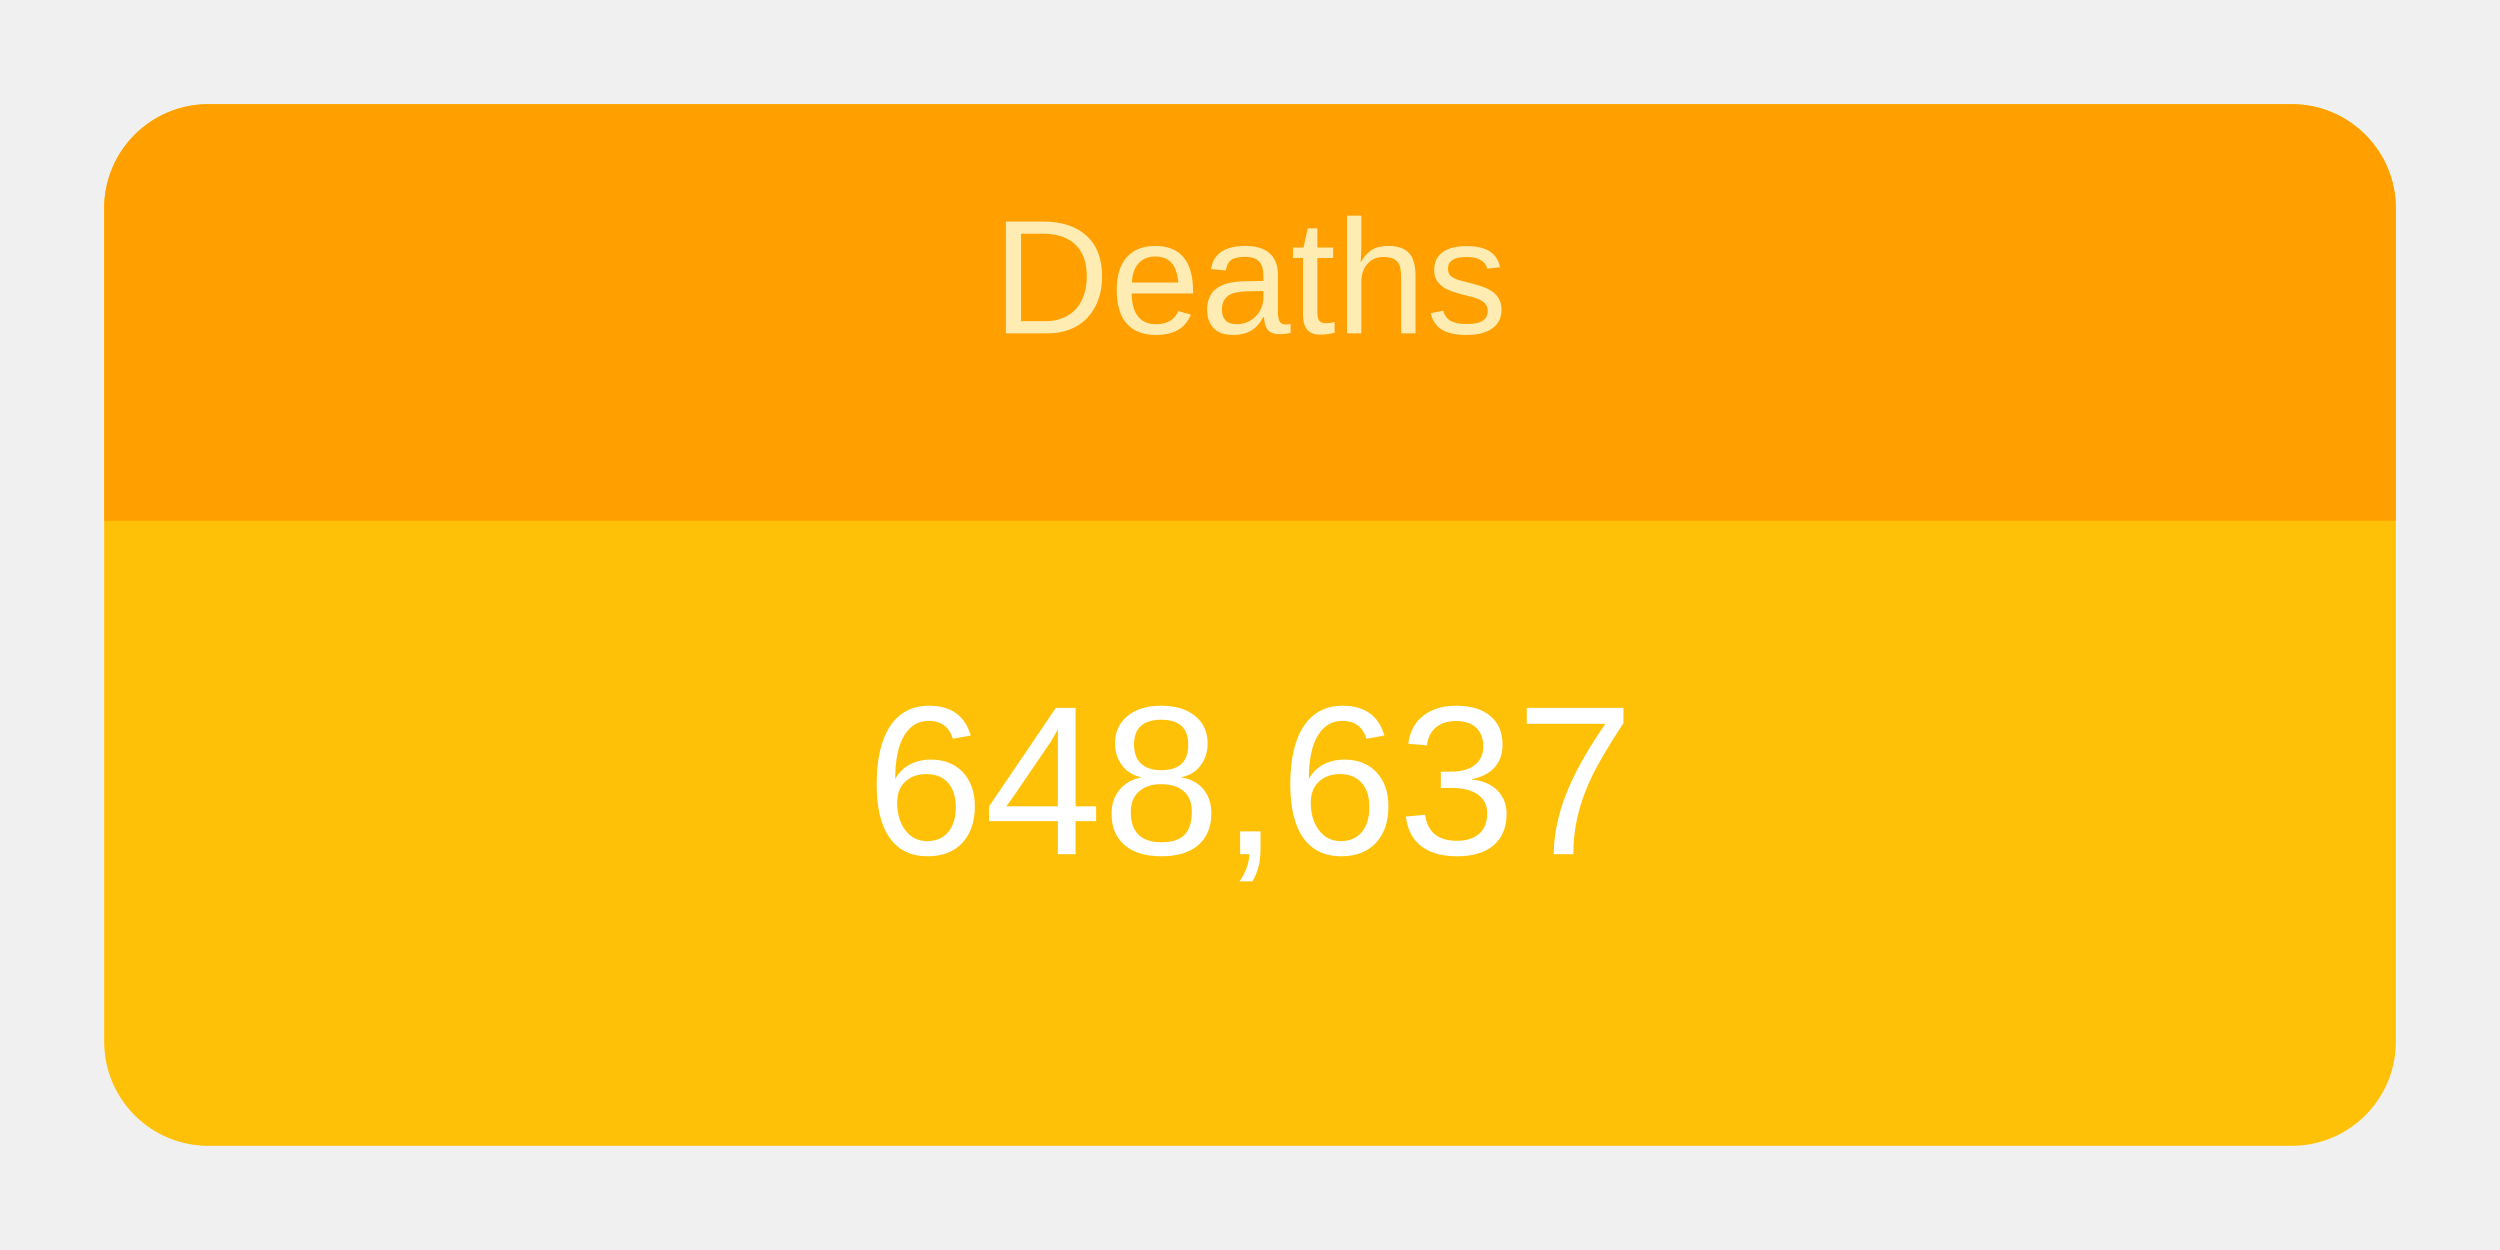
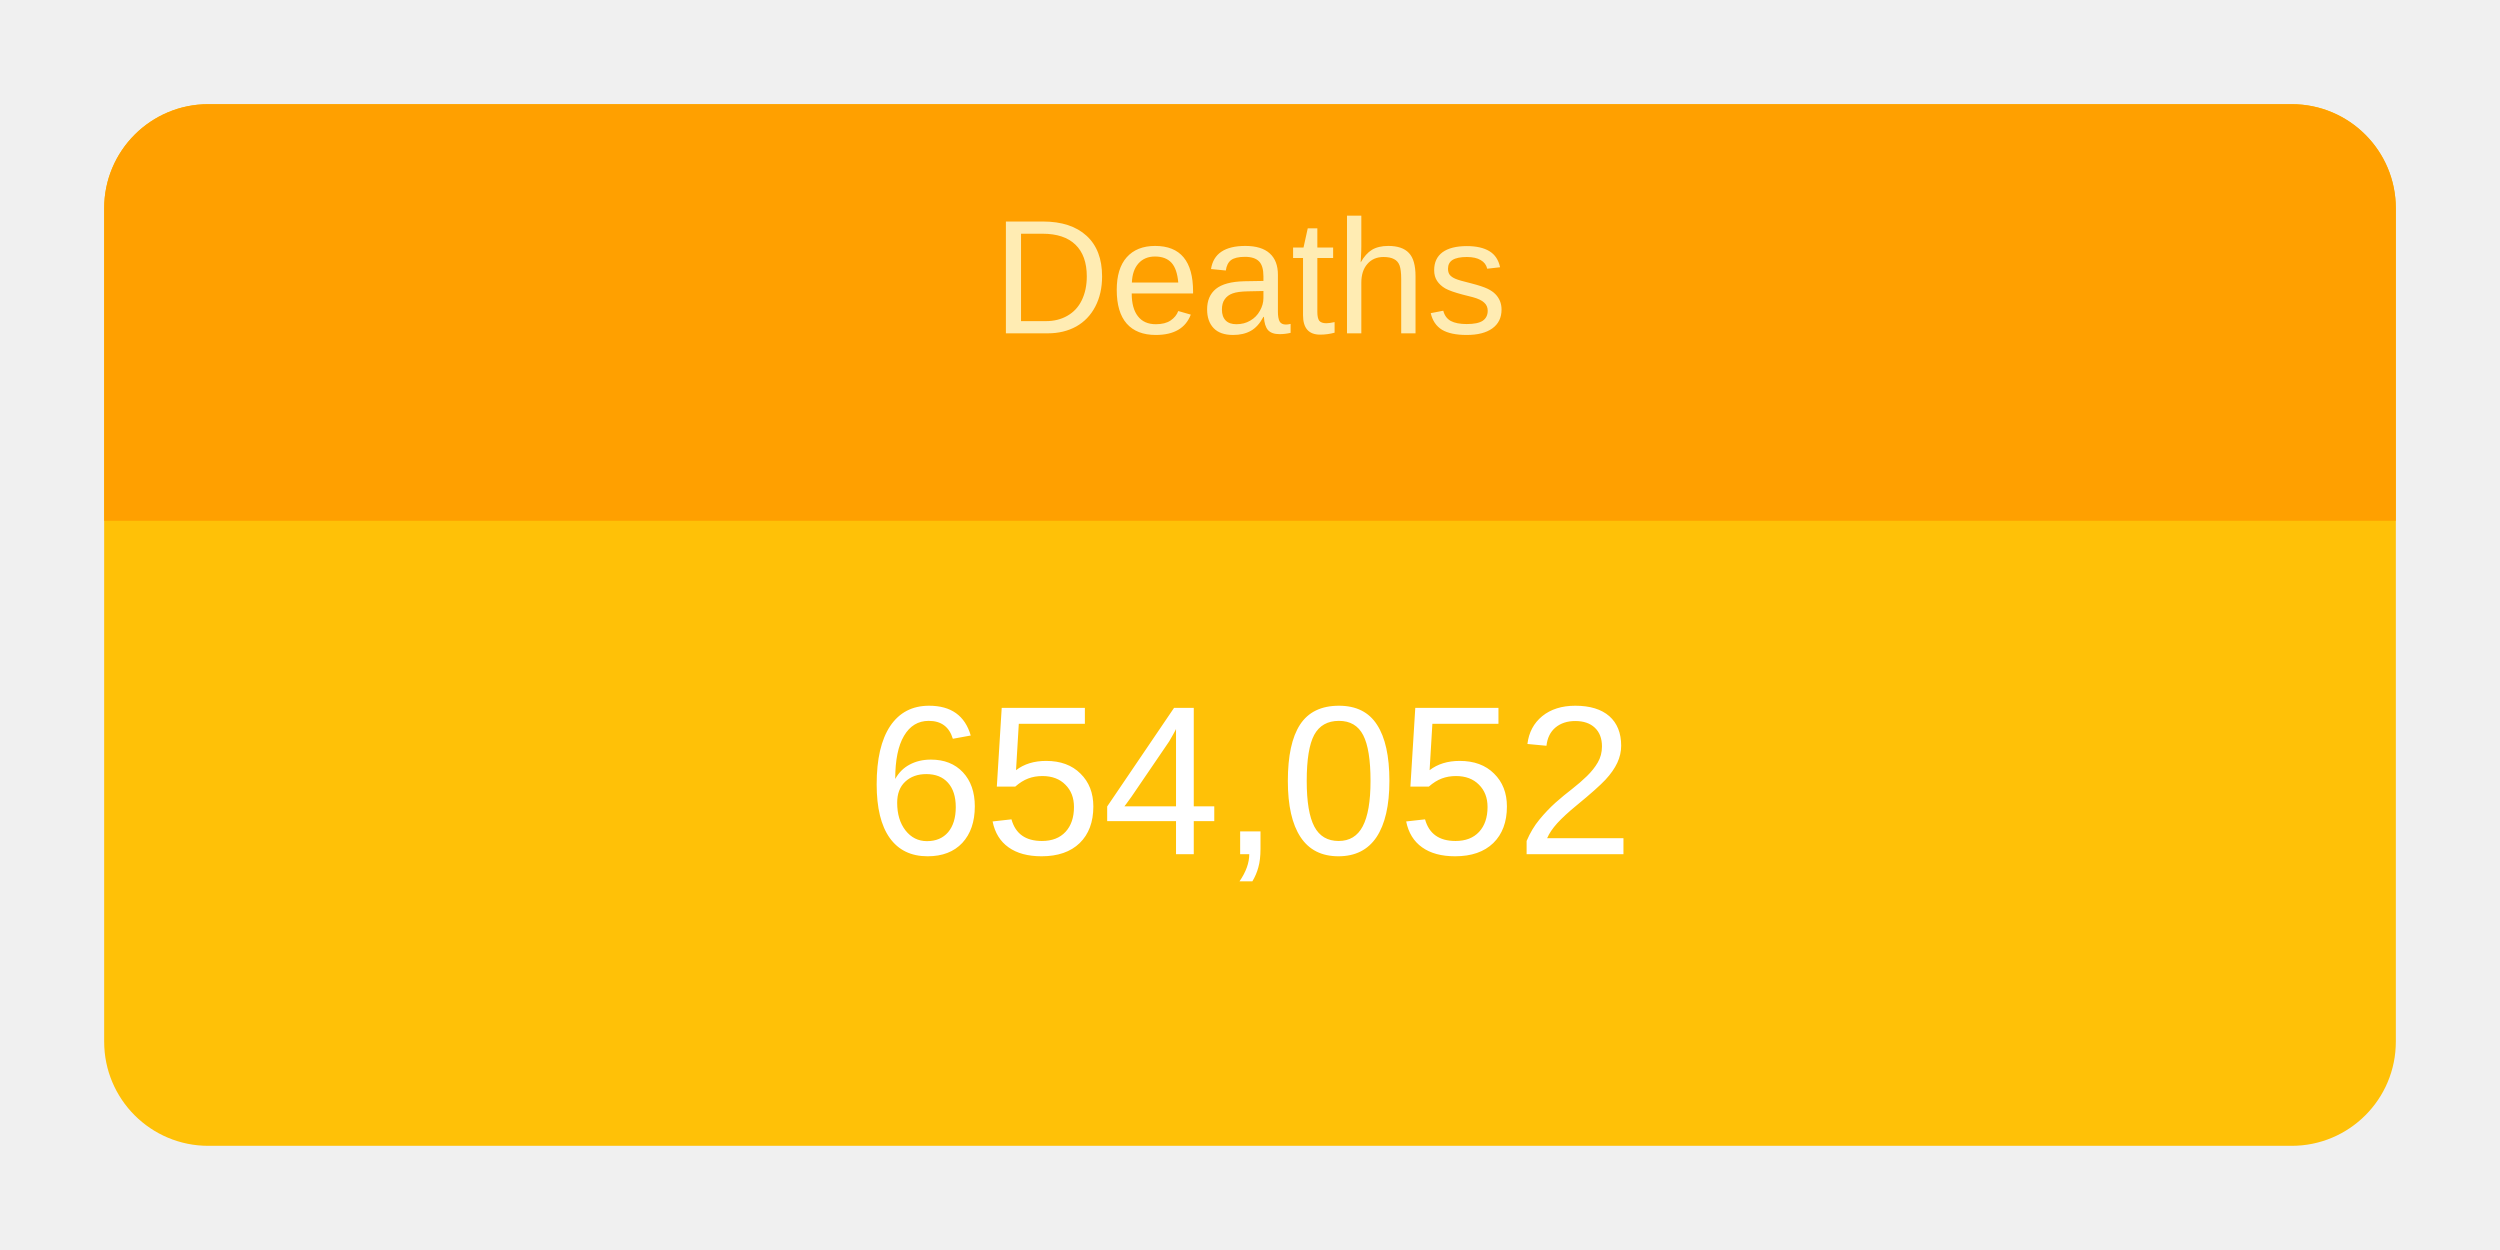
<svg xmlns="http://www.w3.org/2000/svg" height="120" viewBox="" width="240">
  <g transform="translate(10,10)">
    <rect rx="10" ry="10" width="220" height="100" style="fill: #ffc107; stroke-width: 5;" />
    <svg width="220" height="100">
      <text x="50%" y="72%" alignment-baseline="middle" text-anchor="middle" fill="white" font-size="1.7em" font-family="Arial, Helvetica, sans-serif">
-         648,637
+         654,052
      </text>
    </svg>
    <path fill="#FFA000" d=" M 210 0              a 10 10 0 0 1 10 10              v 30             h-220             v-30             a 10 10 0 0 1 10 -10" />
    <svg width="220" height="40">
      <text x="50%" y="55%" alignment-baseline="middle" text-anchor="middle" fill="#FFECB3" font-size="1.3em" font-family="Arial, Helvetica, sans-serif">
        Deaths
      </text>
    </svg>
  </g>
</svg>
